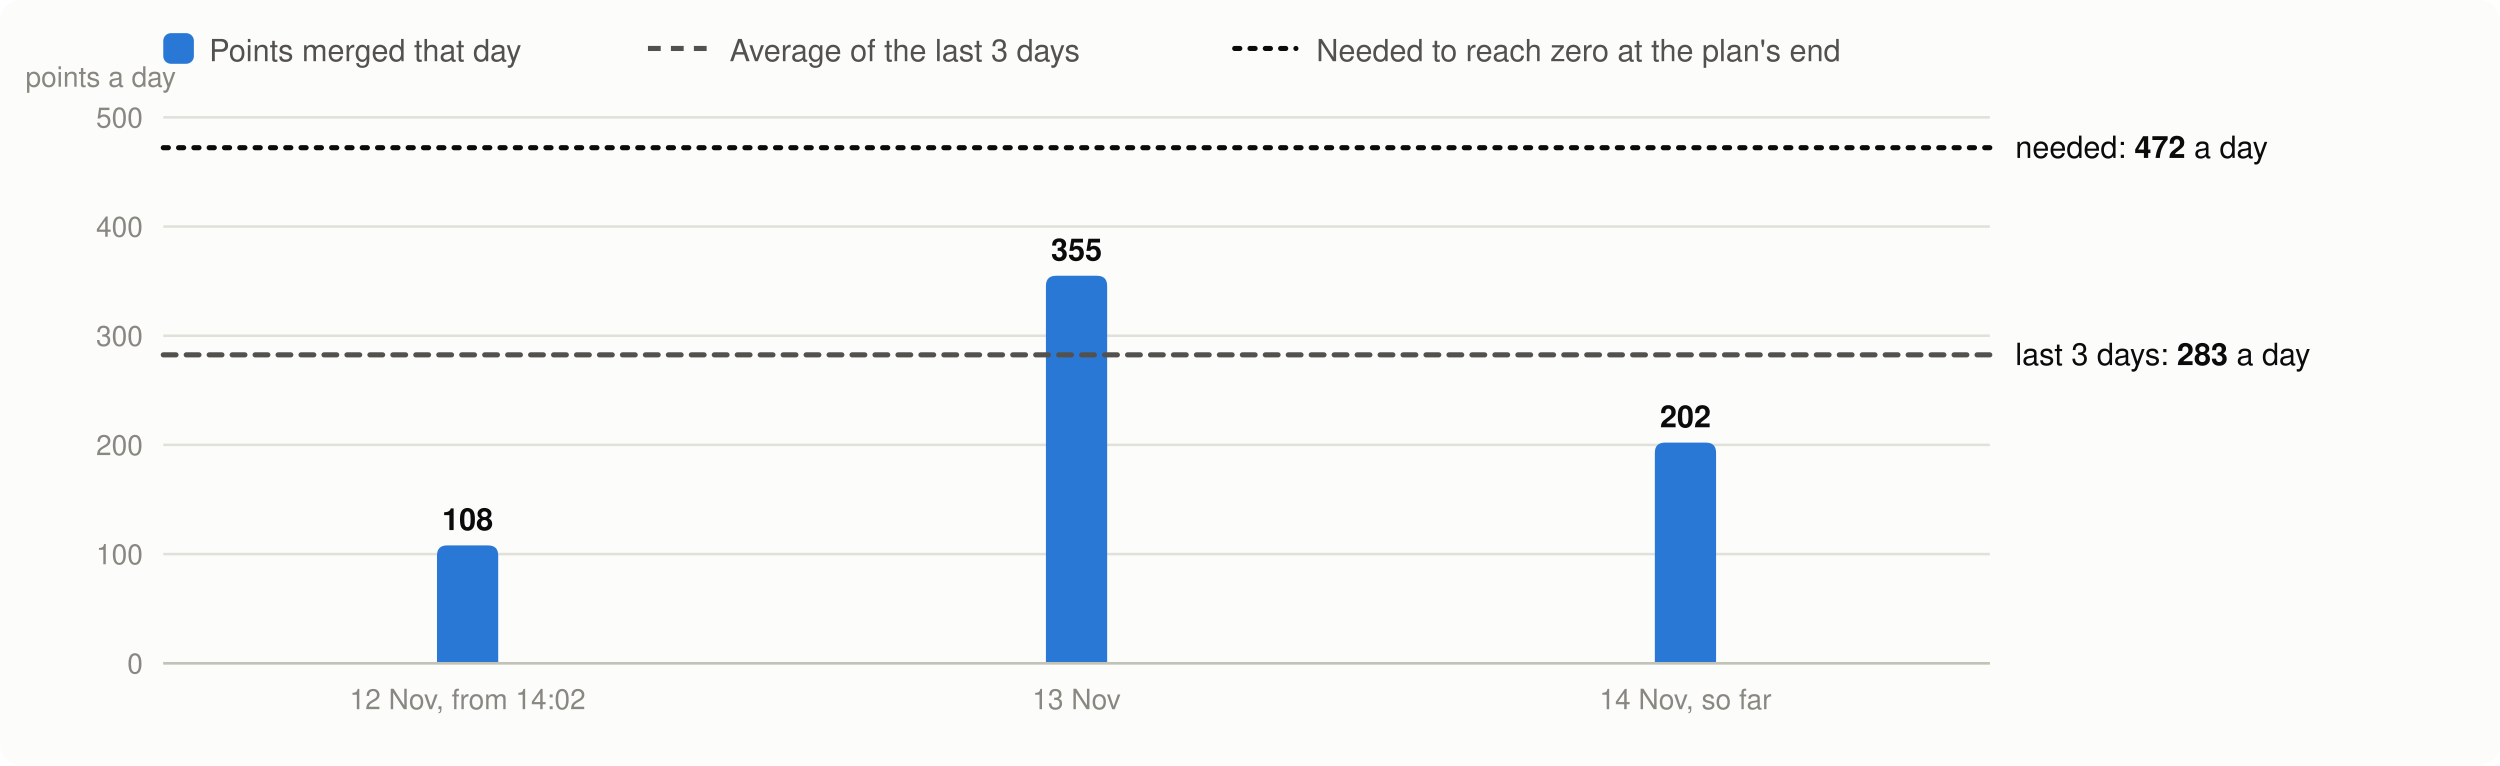
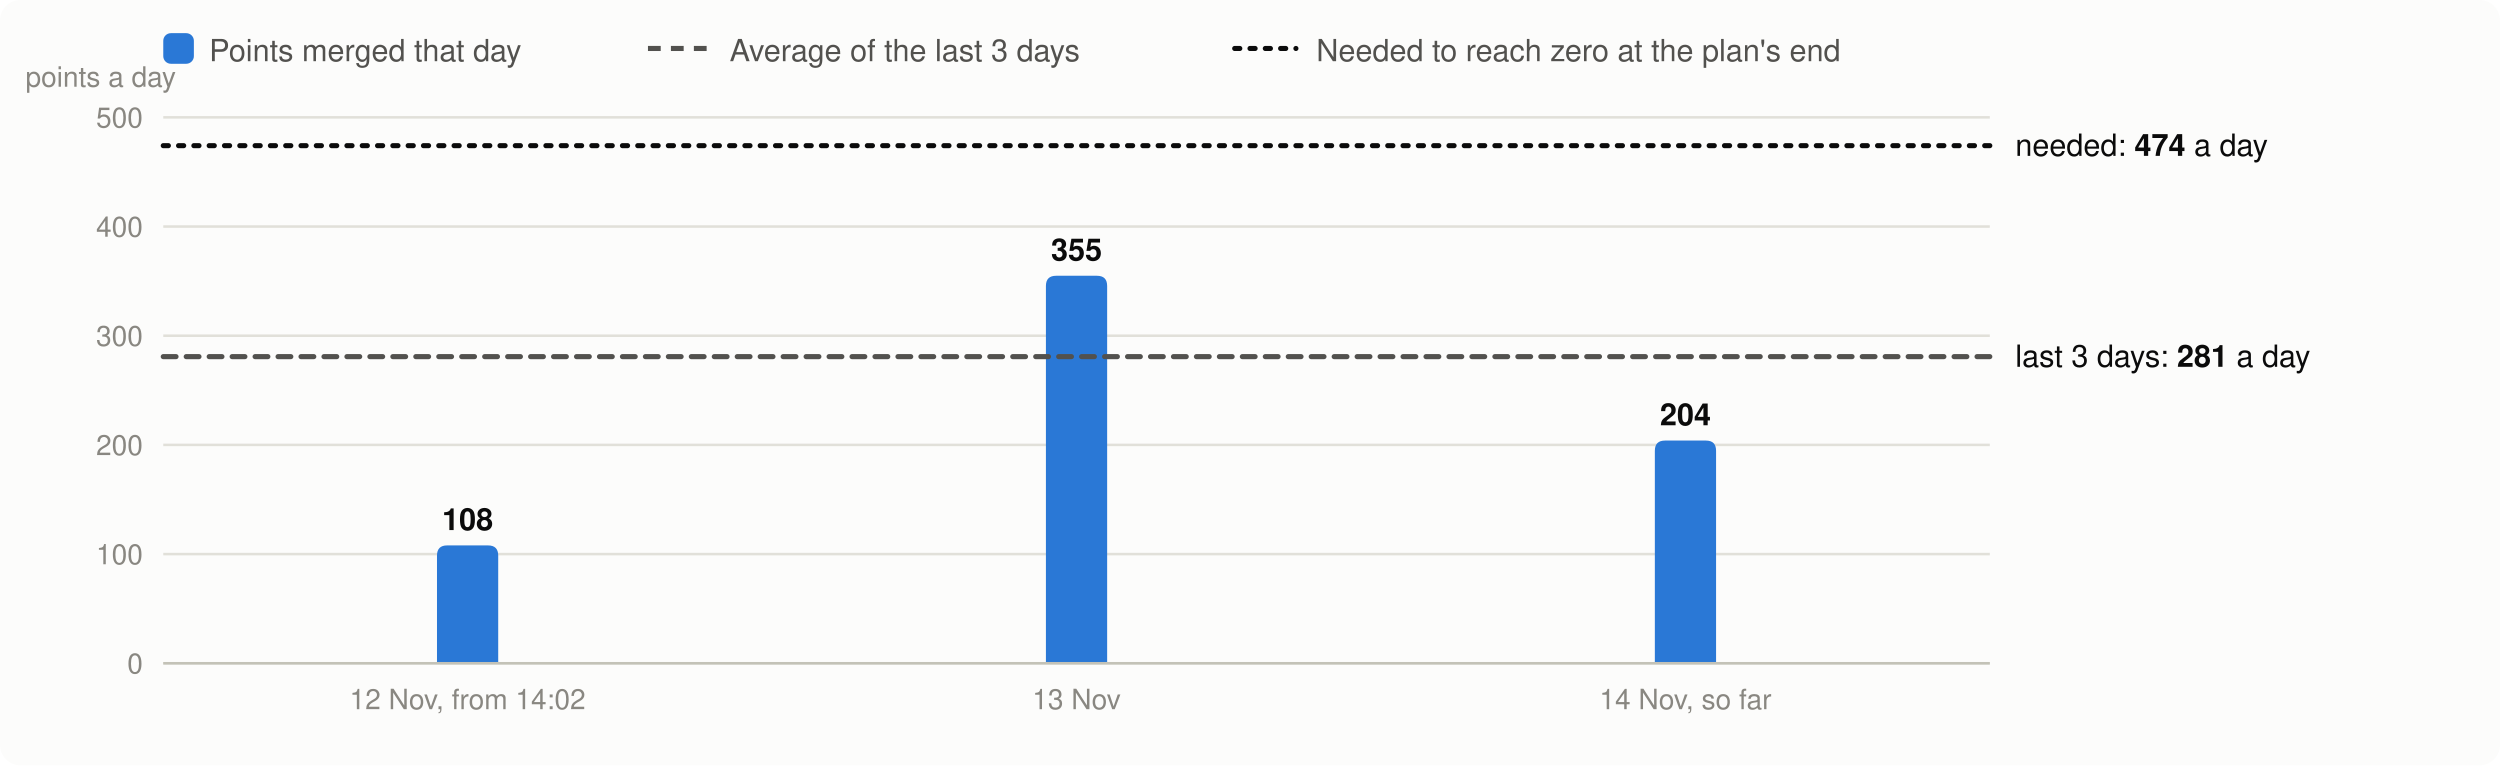
<svg xmlns="http://www.w3.org/2000/svg" viewBox="0 0 980 300" width="980" height="300" font-family="system-ui,-apple-system,Segoe UI,Helvetica,Arial,sans-serif" font-size="13" role="img" aria-label="Velocity: story points merged per day, the 3-day average and the velocity needed">
  <rect width="980" height="300" rx="8" fill="#fcfcfb" />
  <rect x="64" y="13" width="12" height="12" rx="3" fill="#2a78d6" />
  <text x="82" y="24" fill="#52514e" font-size="12">Points merged that day</text>
  <line x1="254" x2="278" y1="19" y2="19" stroke="#52514e" stroke-width="2" stroke-dasharray="5 4" />
  <text x="286" y="24" fill="#52514e" font-size="12">Average of the last 3 days</text>
  <line x1="484" x2="508" y1="19" y2="19" stroke="#0b0b0b" stroke-width="2" stroke-dasharray="2 4" stroke-linecap="round" />
  <text x="516" y="24" fill="#52514e" font-size="12">Needed to reach zero at the plan's end</text>
  <line x1="64" x2="780" y1="260.0" y2="260.0" stroke="#e1e0d9" />
  <text x="56" y="264.0" text-anchor="end" fill="#898781" font-size="11">0</text>
  <line x1="64" x2="780" y1="217.2" y2="217.2" stroke="#e1e0d9" />
  <text x="56" y="221.2" text-anchor="end" fill="#898781" font-size="11">100</text>
  <line x1="64" x2="780" y1="174.4" y2="174.4" stroke="#e1e0d9" />
  <text x="56" y="178.4" text-anchor="end" fill="#898781" font-size="11">200</text>
  <line x1="64" x2="780" y1="131.6" y2="131.6" stroke="#e1e0d9" />
  <text x="56" y="135.6" text-anchor="end" fill="#898781" font-size="11">300</text>
  <line x1="64" x2="780" y1="88.8" y2="88.8" stroke="#e1e0d9" />
  <text x="56" y="92.8" text-anchor="end" fill="#898781" font-size="11">400</text>
  <line x1="64" x2="780" y1="46.0" y2="46.0" stroke="#e1e0d9" />
  <text x="56" y="50.0" text-anchor="end" fill="#898781" font-size="11">500</text>
  <text x="10" y="34" fill="#898781" font-size="11">points a day</text>
  <path d="M171.3,260.0V217.8Q171.3,213.8 175.3,213.8H191.3Q195.3,213.8 195.3,217.8V260.0Z" fill="#2a78d6" />
  <text x="183.3" y="207.8" text-anchor="middle" fill="#0b0b0b" font-size="12" font-weight="600">108</text>
  <text x="183.3" y="278" text-anchor="middle" fill="#898781" font-size="11">12 Nov, from 14:02</text>
  <path d="M410.0,260.0V112.1Q410.0,108.1 414.0,108.1H430.0Q434.0,108.1 434.0,112.1V260.0Z" fill="#2a78d6" />
  <text x="422.0" y="102.1" text-anchor="middle" fill="#0b0b0b" font-size="12" font-weight="600">355</text>
  <text x="422.0" y="278" text-anchor="middle" fill="#898781" font-size="11">13 Nov</text>
-   <path d="M648.7,260.0V177.5Q648.7,173.5 652.7,173.5H668.7Q672.7,173.5 672.7,177.5V260.0Z" fill="#2a78d6" />
-   <text x="660.7" y="167.5" text-anchor="middle" fill="#0b0b0b" font-size="12" font-weight="600">202</text>
+   <path d="M648.7,260.0V176.7Q648.7,172.7 652.7,172.7H668.7Q672.7,172.7 672.7,176.7V260.0Z" fill="#2a78d6" />
+   <text x="660.7" y="166.7" text-anchor="middle" fill="#0b0b0b" font-size="12" font-weight="600">204</text>
  <text x="660.7" y="278" text-anchor="middle" fill="#898781" font-size="11">14 Nov, so far</text>
  <line x1="64" x2="780" y1="260.0" y2="260.0" stroke="#c3c2b7" />
-   <line x1="64" x2="780" y1="139.1" y2="139.1" stroke="#52514e" stroke-width="2" stroke-dasharray="5 4" stroke-linecap="round" />
-   <text x="790" y="143.1" fill="#0b0b0b" font-size="12">last 3 days: <tspan font-weight="600">283</tspan> a day</text>
-   <line x1="64" x2="780" y1="57.9" y2="57.9" stroke="#0b0b0b" stroke-width="2" stroke-dasharray="2 4" stroke-linecap="round" />
-   <text x="790" y="61.9" fill="#0b0b0b" font-size="12">needed: <tspan font-weight="600">472</tspan> a day</text>
+   <line x1="64" x2="780" y1="139.8" y2="139.8" stroke="#52514e" stroke-width="2" stroke-dasharray="5 4" stroke-linecap="round" />
+   <text x="790" y="143.8" fill="#0b0b0b" font-size="12">last 3 days: <tspan font-weight="600">281</tspan> a day</text>
+   <line x1="64" x2="780" y1="57.1" y2="57.1" stroke="#0b0b0b" stroke-width="2" stroke-dasharray="2 4" stroke-linecap="round" />
+   <text x="790" y="61.1" fill="#0b0b0b" font-size="12">needed: <tspan font-weight="600">474</tspan> a day</text>
</svg>
